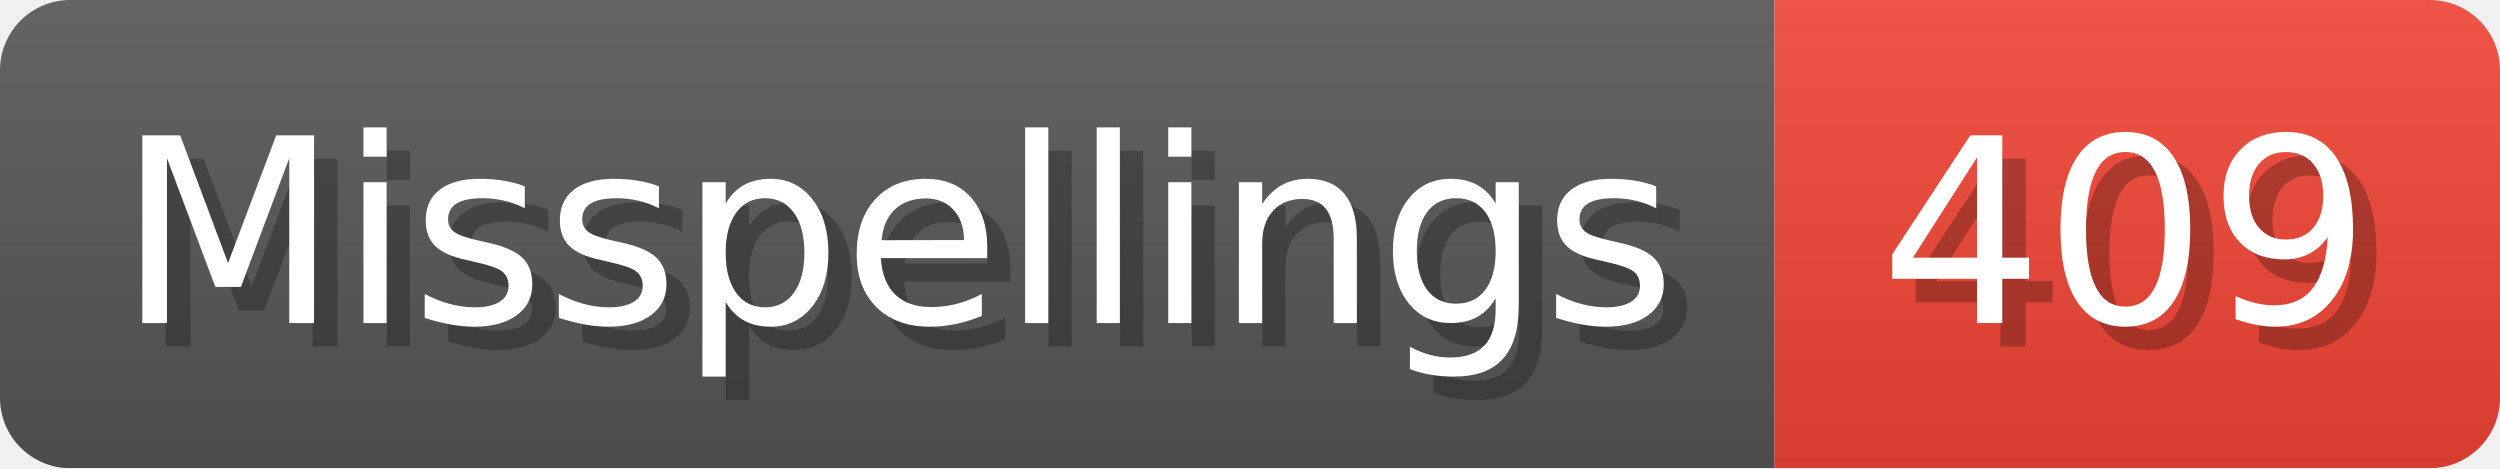
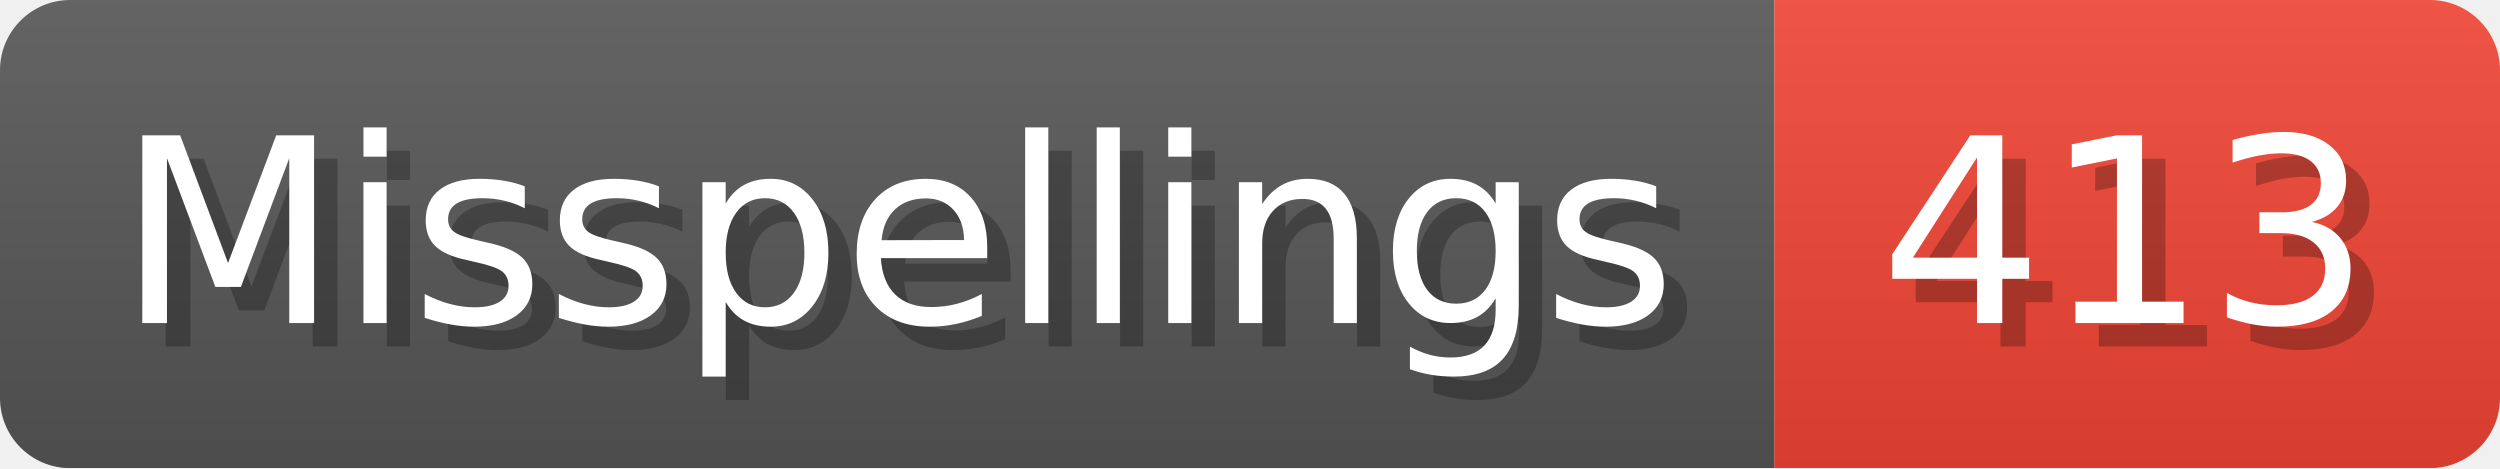
- <svg xmlns="http://www.w3.org/2000/svg" width="106.8" height="20" viewBox="0 0 1068 200" role="img" aria-label="Misspellings: 409">
+ <svg xmlns="http://www.w3.org/2000/svg" width="106.8" height="20" viewBox="0 0 1068 200" role="img" aria-label="Misspellings: 413">
  <linearGradient id="a" x2="0" y2="100%">
    <stop offset="0" stop-opacity=".1" stop-color="#EEE" />
    <stop offset="1" stop-opacity=".1" />
  </linearGradient>
  <mask id="m">
    <rect width="1068" height="200" rx="30" fill="#FFF" />
  </mask>
  <g mask="url(#m)">
    <rect width="758" height="200" fill="#555" />
    <rect width="310" height="200" fill="#E43" x="758" />
    <rect width="1068" height="200" fill="url(#a)" />
  </g>
  <g aria-hidden="true" fill="#fff" text-anchor="start" font-family="Verdana,DejaVu Sans,sans-serif" font-size="110">
    <text x="60" y="148" textLength="658" fill="#000" opacity="0.25">Misspellings</text>
    <text x="50" y="138" textLength="658">Misspellings</text>
-     <text x="813" y="148" textLength="210" fill="#000" opacity="0.25">409</text>
-     <text x="803" y="138" textLength="210">409</text>
+     <text x="813" y="148" textLength="210" fill="#000" opacity="0.25">413</text>
+     <text x="803" y="138" textLength="210">413</text>
  </g>
</svg>
